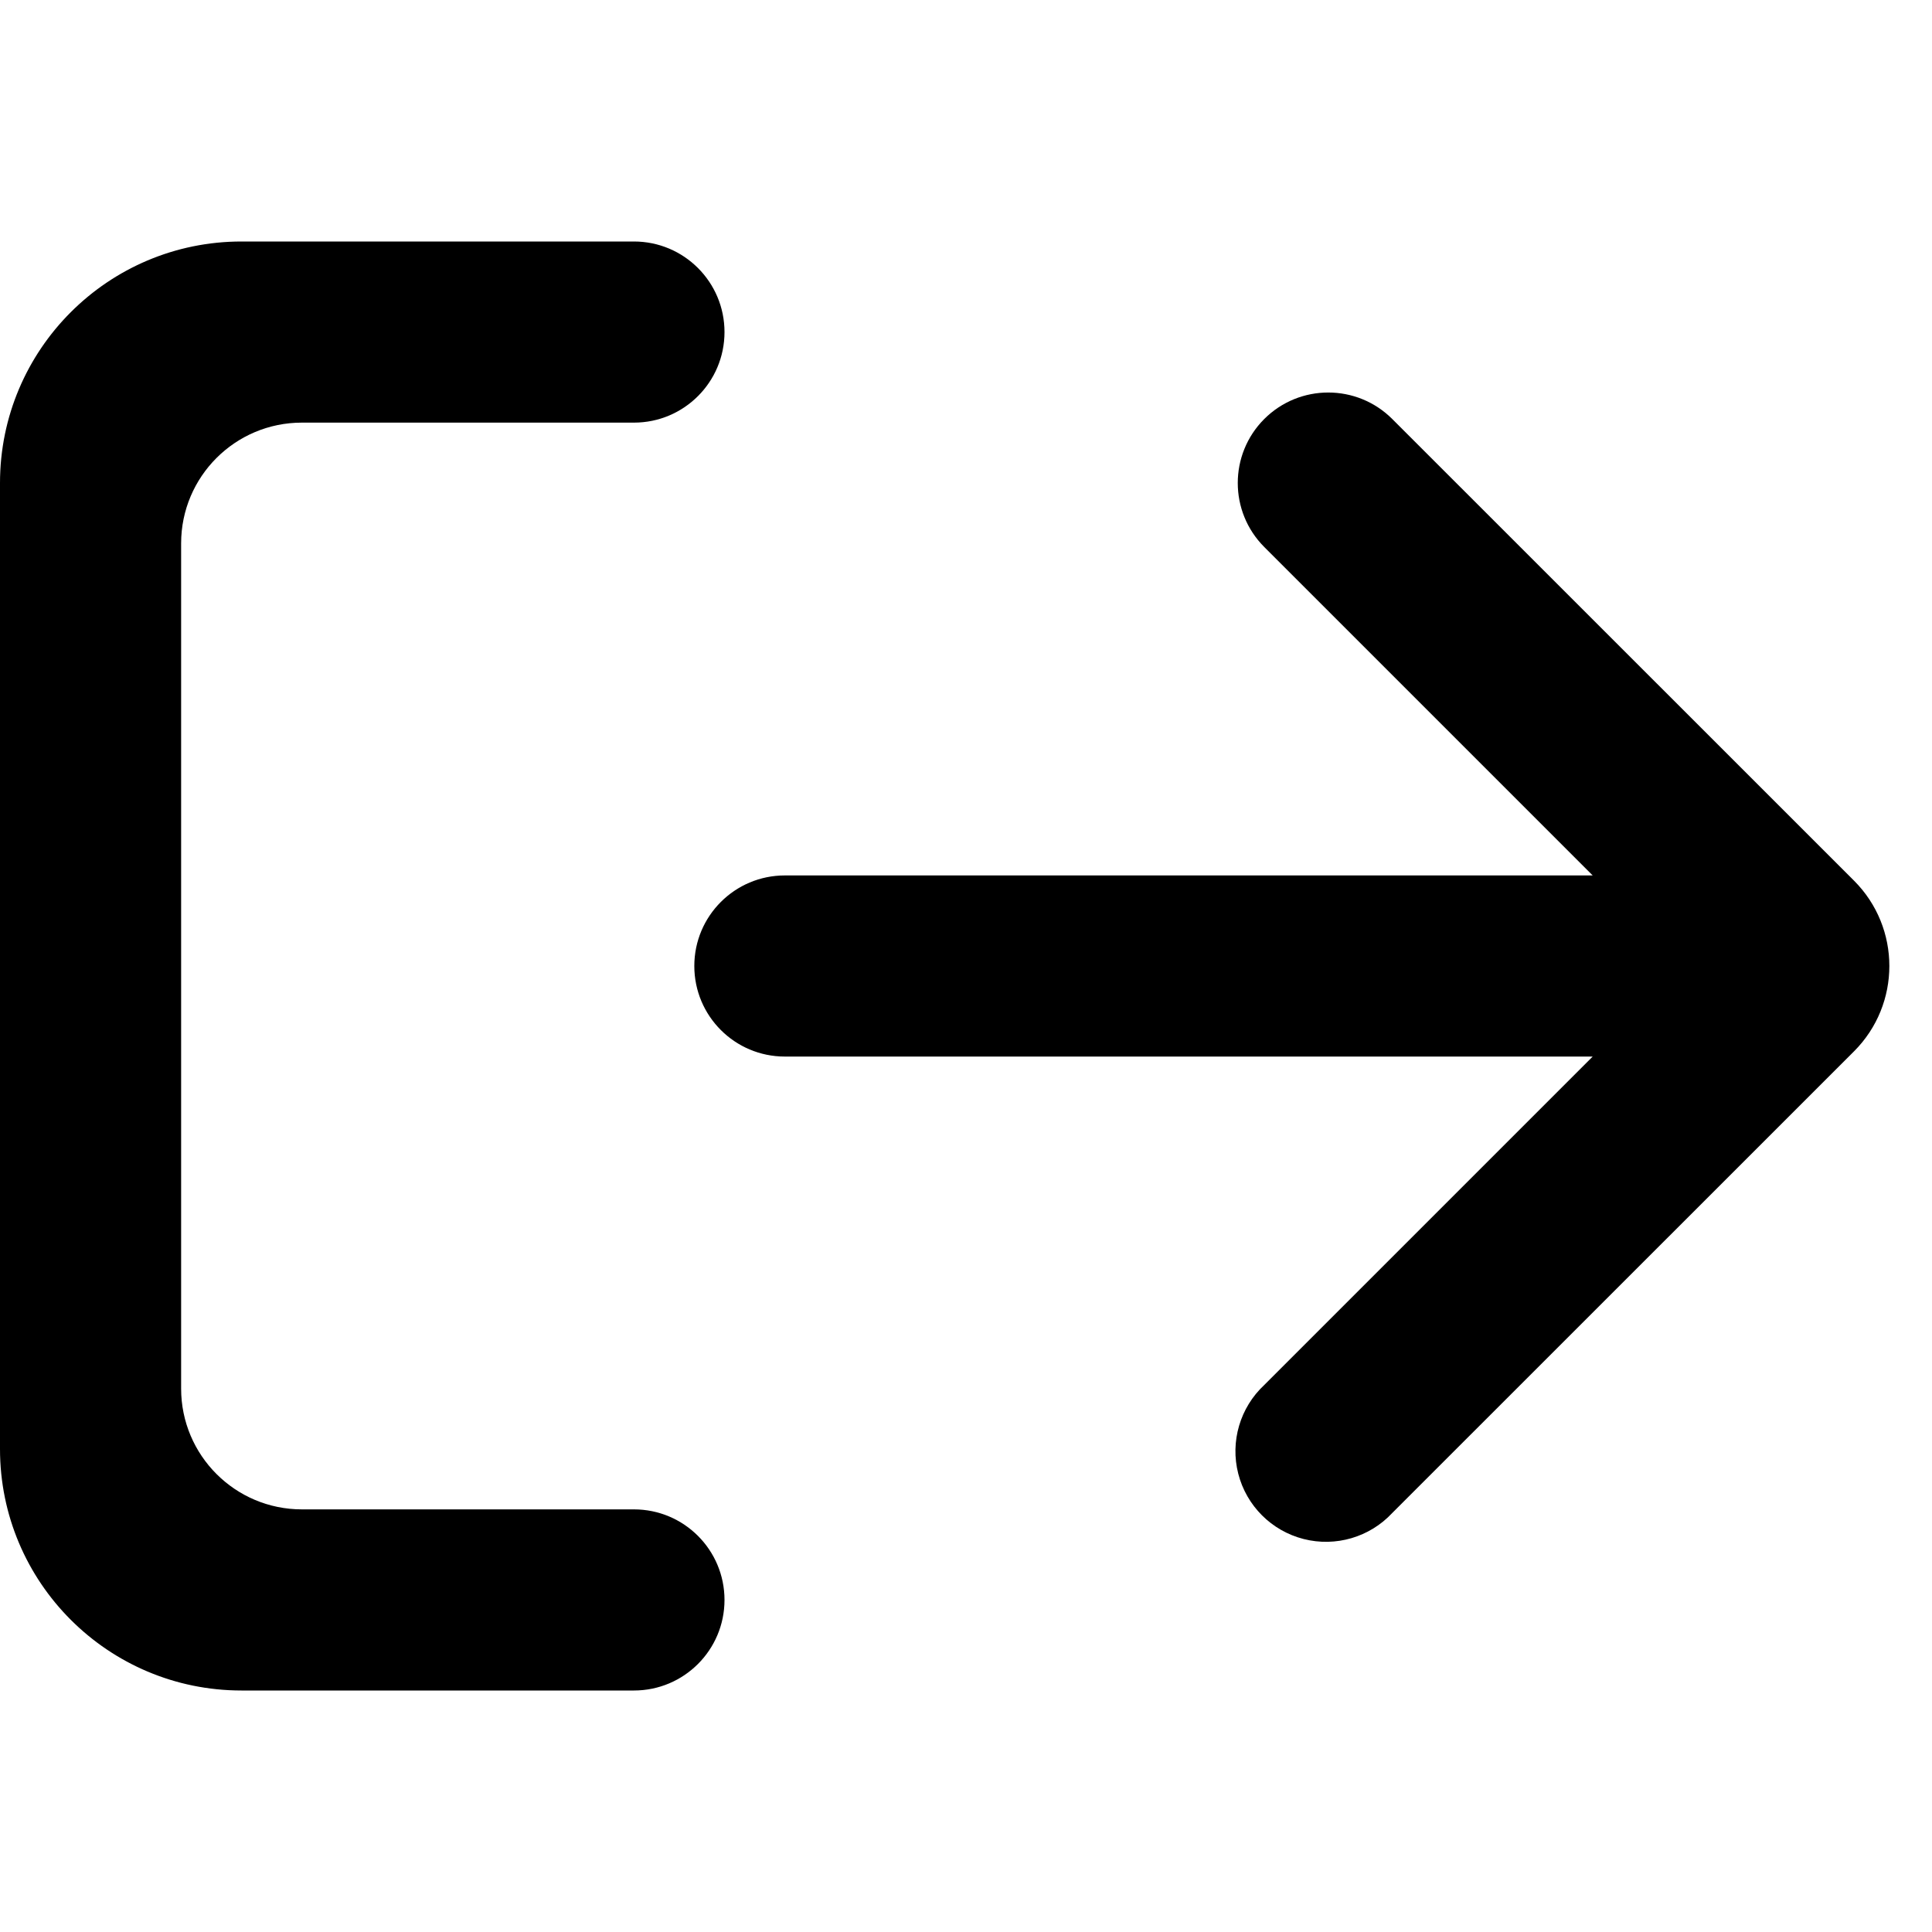
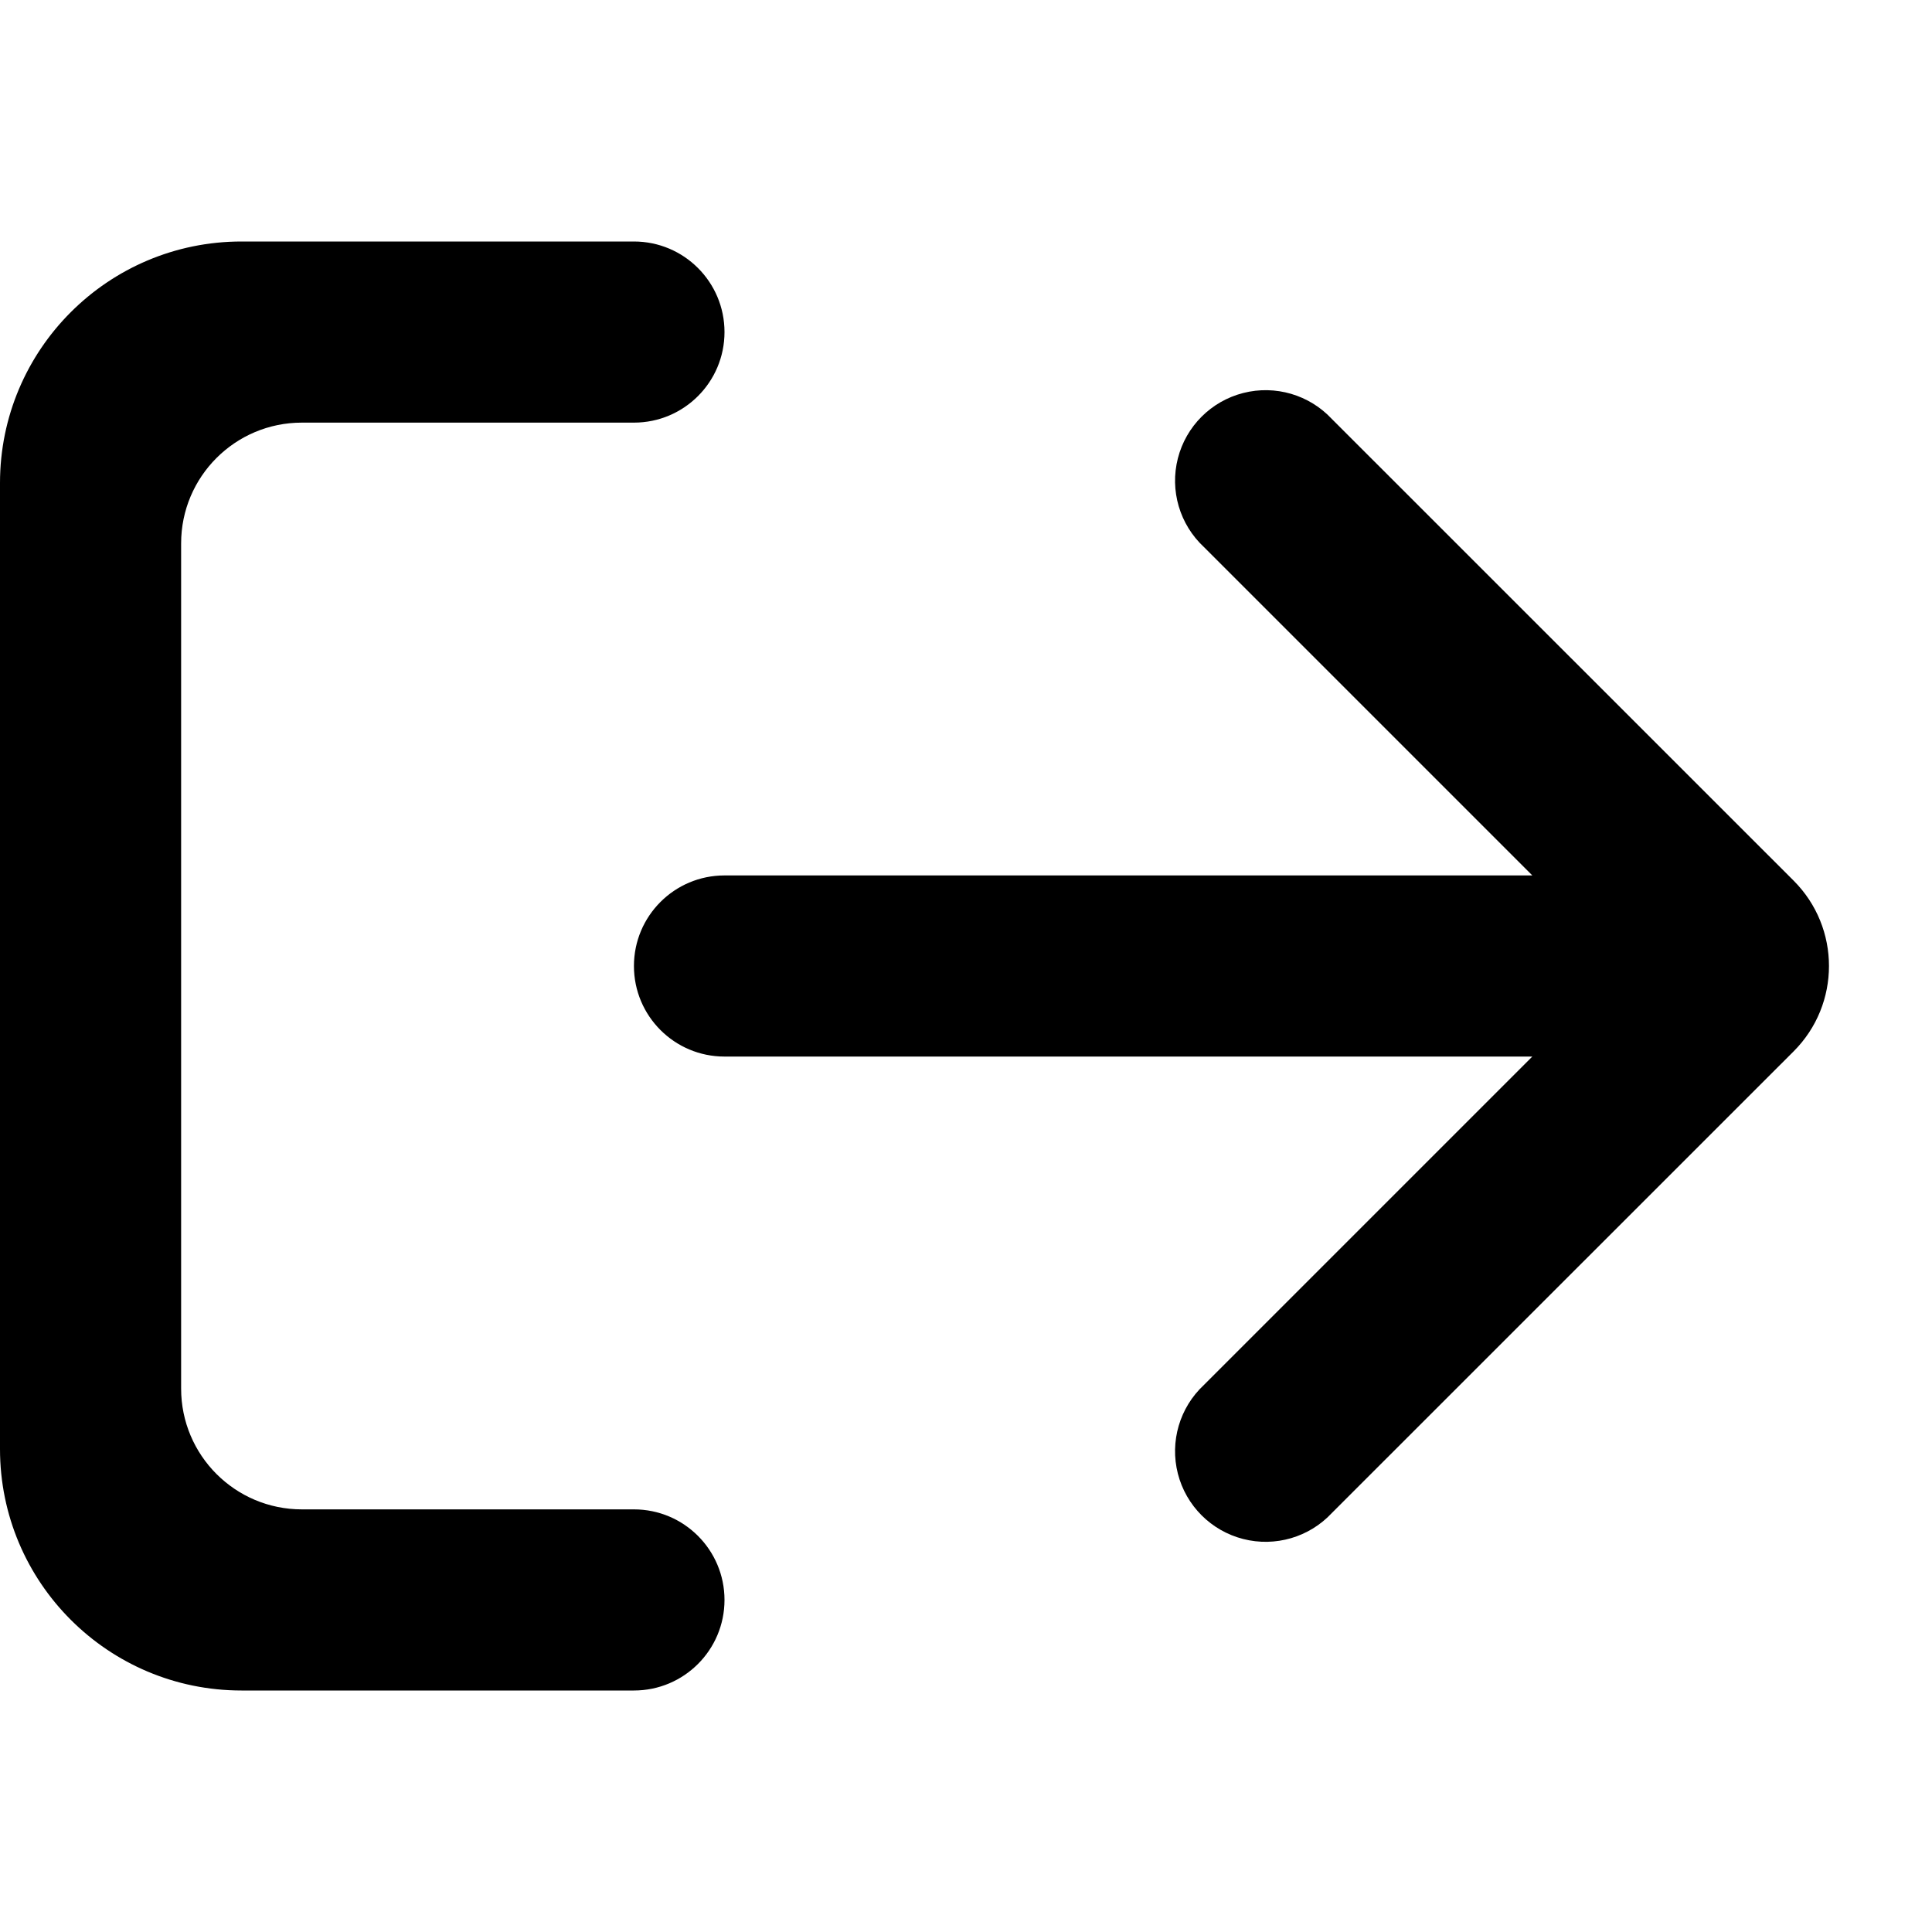
<svg xmlns="http://www.w3.org/2000/svg" viewBox="0 0 16 16" fill="currentColor">
-   <path fill-rule="evenodd" d="M10.47 3.47a.75.75 0 0 1 1.06 0l3.824 3.823a1 1 0 0 1 0 1.414L11.53 12.53a.75.75 0 1 1-1.06-1.06l2.72-2.72H6.5a.75.75 0 0 1 0-1.5h6.69l-2.72-2.72a.75.75 0 0 1 0-1.06z" />
-   <path d="M2.5 12.5h2.75a.75.75 0 0 1 0 1.5H2a2 2 0 0 1-2-2V4a2 2 0 0 1 2-2h3.25a.75.75 0 0 1 0 1.5H2.5a1 1 0 0 0-1 1v7a1 1 0 0 0 1 1z" />
+   <path d="M5.25 12.5H2.5a1 1 0 0 1-1-1v-7a1 1 0 0 1 1-1h2.75a.75.75 0 0 0 0-1.5H2a2 2 0 0 0-2 2v8a2 2 0 0 0 2 2h3.25a.75.75 0 0 0 0-1.5z" />
+   <path d="M11.03 3.47a.75.75 0 1 0-1.06 1.06l2.72 2.72H6a.75.75 0 0 0 0 1.5h6.69l-2.72 2.72a.75.75 0 1 0 1.06 1.06l3.824-3.823a1 1 0 0 0 0-1.414L11.03 3.47z" />
</svg>
